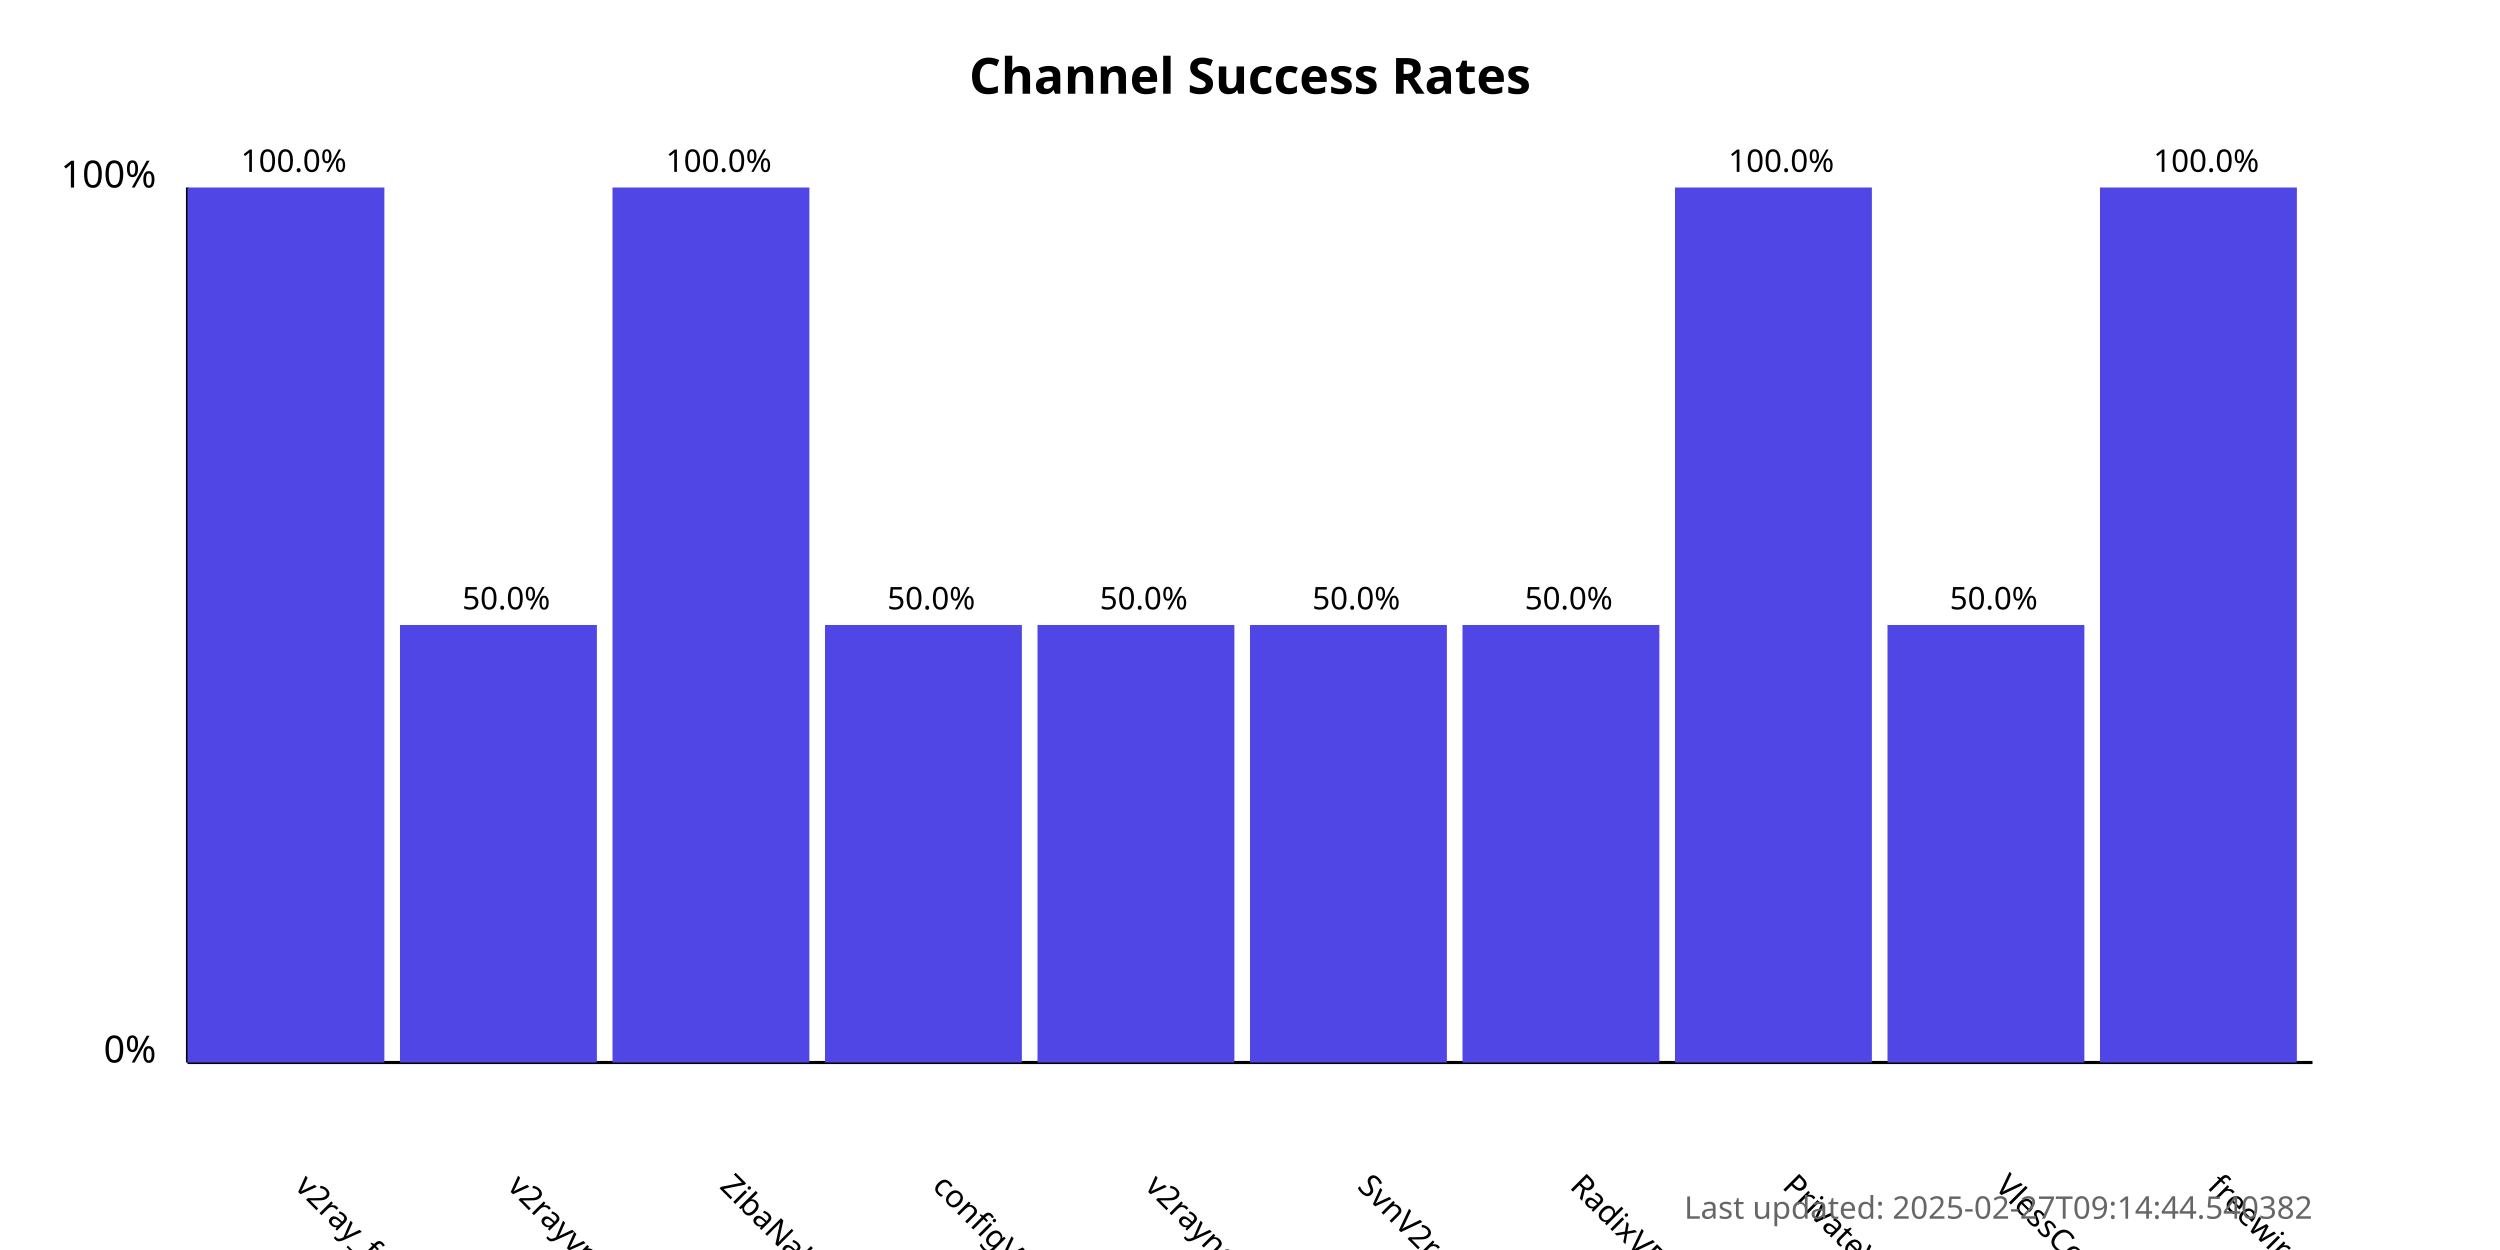
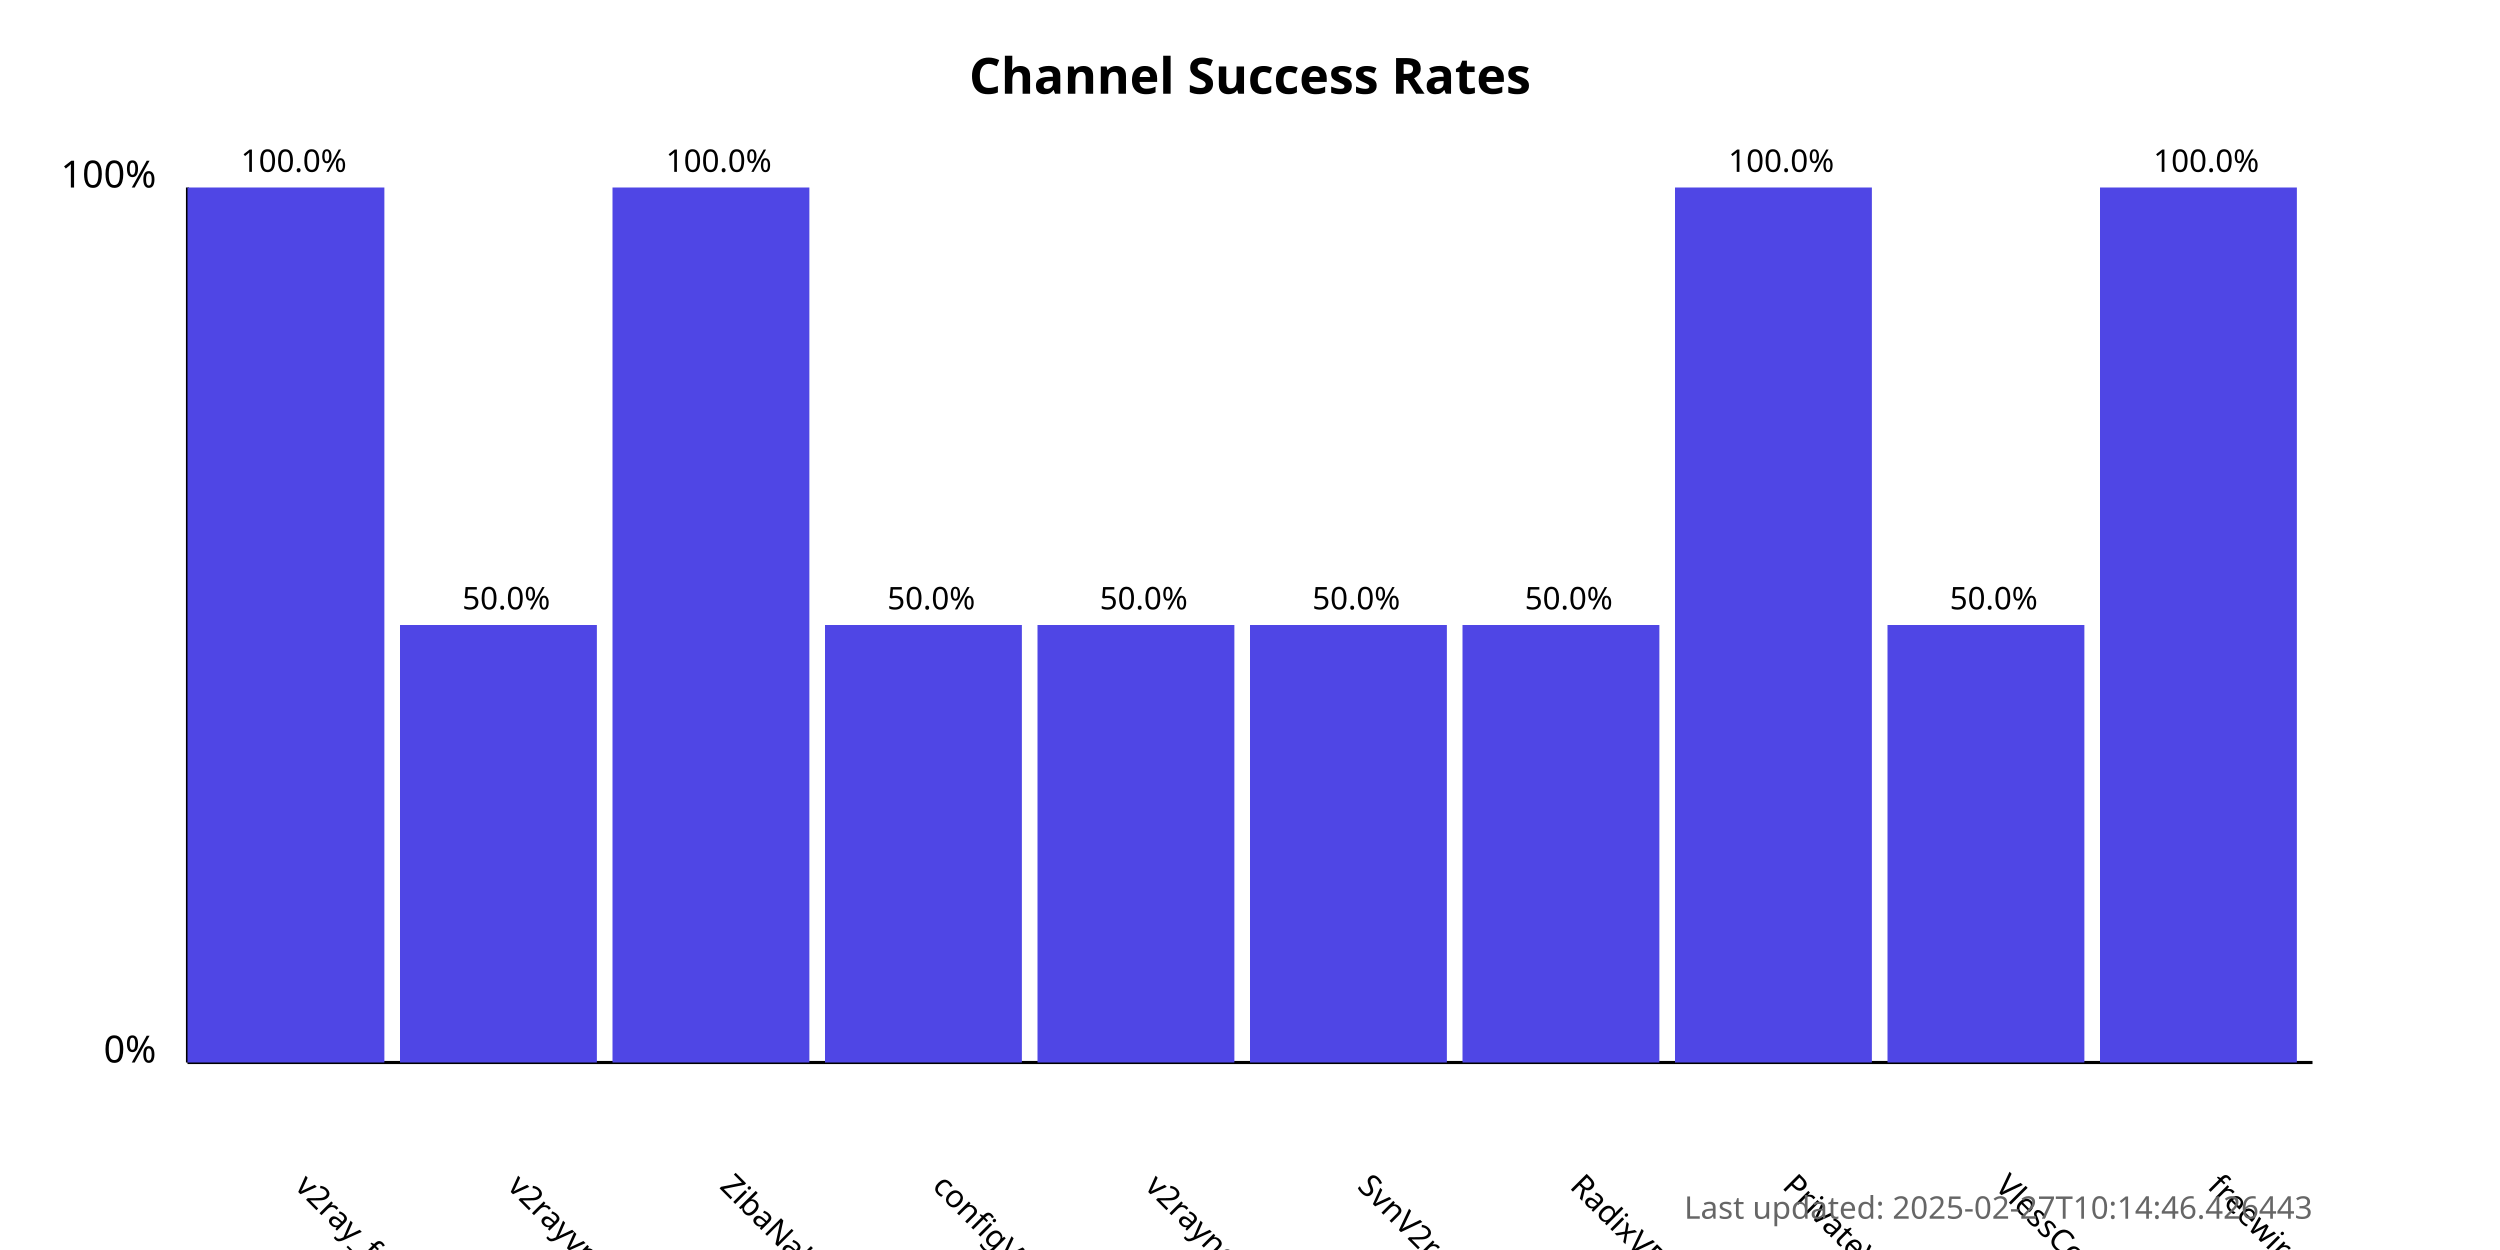
<svg xmlns="http://www.w3.org/2000/svg" width="800" height="400">
  <style>
            .chart-title { font: bold 16px sans-serif; }
            .axis-label { font: 12px sans-serif; }
            .tick-label { font: 10px sans-serif; }
            .bar { fill: #4f46e5; }
            .bar:hover { fill: #6366f1; }
            .timestamp { font: 10px sans-serif; fill: #666; }
        </style>
  <text x="400.0" y="30" text-anchor="middle" class="chart-title">
            Channel Success Rates
        </text>
  <line x1="60" y1="340" x2="60" y2="60" stroke="black" stroke-width="1" />
  <line x1="60" y1="340" x2="740" y2="340" stroke="black" stroke-width="1" />
  <text x="50" y="340" text-anchor="end" class="axis-label">0%</text>
  <text x="50" y="60" text-anchor="end" class="axis-label">100%</text>
  <g>
    <rect x="60" y="60.0" width="63.0" height="280.0" class="bar" />
    <text x="94.0" y="380" transform="rotate(45, 94.0, 380)" text-anchor="start" class="tick-label">
                v2ray_free_conf
            </text>
    <text x="94.0" y="55.0" text-anchor="middle" class="tick-label">
                100.0%
            </text>
  </g>
  <g>
    <rect x="128.0" y="200.0" width="63.0" height="140.0" class="bar" />
    <text x="162.0" y="380" transform="rotate(45, 162.0, 380)" text-anchor="start" class="tick-label">
                v2rayvpno
            </text>
    <text x="162.0" y="195.0" text-anchor="middle" class="tick-label">
                50.0%
            </text>
  </g>
  <g>
    <rect x="196.0" y="60.0" width="63.0" height="280.0" class="bar" />
    <text x="230.0" y="380" transform="rotate(45, 230.0, 380)" text-anchor="start" class="tick-label">
                ZibaNabz
            </text>
    <text x="230.0" y="55.0" text-anchor="middle" class="tick-label">
                100.0%
            </text>
  </g>
  <g>
    <rect x="264.0" y="200.0" width="63.0" height="140.0" class="bar" />
    <text x="298.0" y="380" transform="rotate(45, 298.0, 380)" text-anchor="start" class="tick-label">
                configV2rayForFree
            </text>
    <text x="298.0" y="195.0" text-anchor="middle" class="tick-label">
                50.0%
            </text>
  </g>
  <g>
    <rect x="332.0" y="200.0" width="63.0" height="140.0" class="bar" />
    <text x="366.0" y="380" transform="rotate(45, 366.0, 380)" text-anchor="start" class="tick-label">
                v2rayngvpn
            </text>
    <text x="366.0" y="195.0" text-anchor="middle" class="tick-label">
                50.0%
            </text>
  </g>
  <g>
    <rect x="400.0" y="200.0" width="63.0" height="140.0" class="bar" />
    <text x="434.0" y="380" transform="rotate(45, 434.0, 380)" text-anchor="start" class="tick-label">
                SvnV2ray
            </text>
    <text x="434.0" y="195.0" text-anchor="middle" class="tick-label">
                50.0%
            </text>
  </g>
  <g>
    <rect x="468.0" y="200.0" width="63.0" height="140.0" class="bar" />
    <text x="502.0" y="380" transform="rotate(45, 502.0, 380)" text-anchor="start" class="tick-label">
                RadixVPN
            </text>
    <text x="502.0" y="195.0" text-anchor="middle" class="tick-label">
                50.0%
            </text>
  </g>
  <g>
    <rect x="536.0" y="60.0" width="63.0" height="280.0" class="bar" />
    <text x="570.0" y="380" transform="rotate(45, 570.0, 380)" text-anchor="start" class="tick-label">
                PrivateVPNs
            </text>
    <text x="570.0" y="55.0" text-anchor="middle" class="tick-label">
                100.0%
            </text>
  </g>
  <g>
    <rect x="604.0" y="200.0" width="63.0" height="140.0" class="bar" />
    <text x="638.0" y="380" transform="rotate(45, 638.0, 380)" text-anchor="start" class="tick-label">
                VlessConfig
            </text>
    <text x="638.0" y="195.0" text-anchor="middle" class="tick-label">
                50.0%
            </text>
  </g>
  <g>
    <rect x="672.0" y="60.0" width="63.0" height="280.0" class="bar" />
    <text x="706.0" y="380" transform="rotate(45, 706.0, 380)" text-anchor="start" class="tick-label">
                freewireguard
            </text>
    <text x="706.0" y="55.0" text-anchor="middle" class="tick-label">
                100.0%
            </text>
  </g>
  <text x="740" y="390" text-anchor="end" class="timestamp">
-             Last updated: 2025-02-27T09:14:44.540382
+             Last updated: 2025-02-27T10:14:46.426443
        </text>
</svg>
